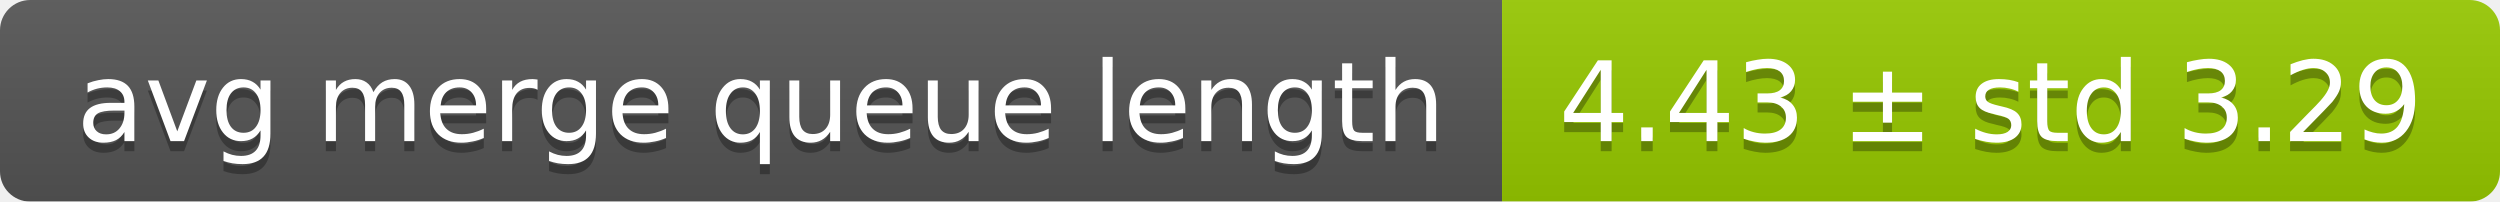
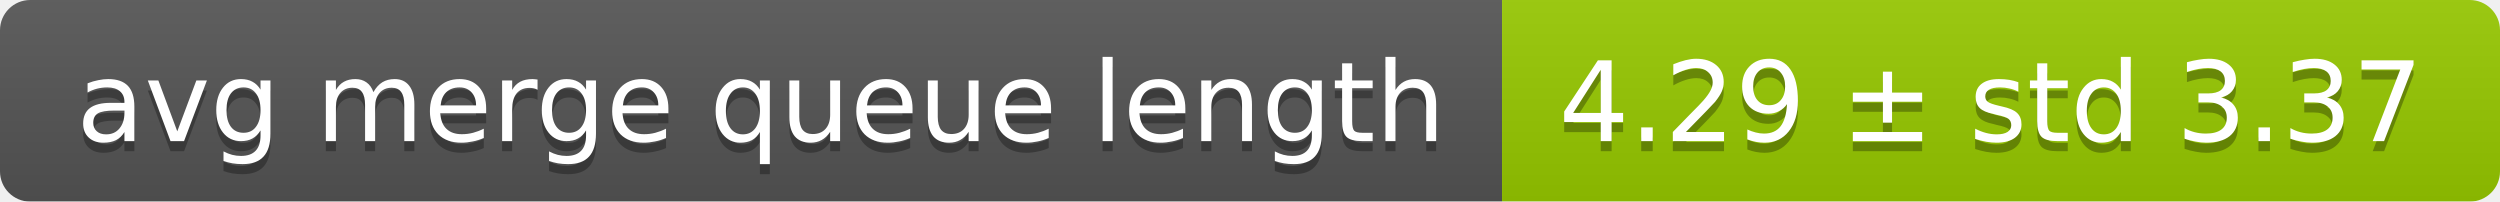
<svg xmlns="http://www.w3.org/2000/svg" width="248" height="20">
  <linearGradient id="smooth" x2="0" y2="100%">
    <stop offset="0" stop-color="#bbb" stop-opacity=".1" />
    <stop offset="1" stop-opacity=".1" />
  </linearGradient>
  <mask id="round">
    <rect width="248" height="20" rx="3" fill="#fff" />
  </mask>
  <g mask="url(#round)">
    <rect width="149" height="20" fill="#555" />
    <rect x="149" width="99" height="20" fill="#97ca00" />
    <rect width="248" height="20" fill="url(#smooth)" />
  </g>
  <g fill="#fff" text-anchor="middle" font-family="DejaVu Sans,Verdana,Geneva,sans-serif" font-size="11">
    <text x="75.5" y="15" fill="#010101" fill-opacity=".3">avg merge queue length</text>
    <text x="75.5" y="14">avg merge queue length</text>
-     <text x="197.5" y="15" fill="#010101" fill-opacity=".3">4.43 ± std 3.29</text>
-     <text x="197.5" y="14">4.43 ± std 3.29</text>
+     <text x="197.5" y="15" fill="#010101" fill-opacity=".3">4.29 ± std 3.37</text>
+     <text x="197.5" y="14">4.29 ± std 3.37</text>
  </g>
</svg>
